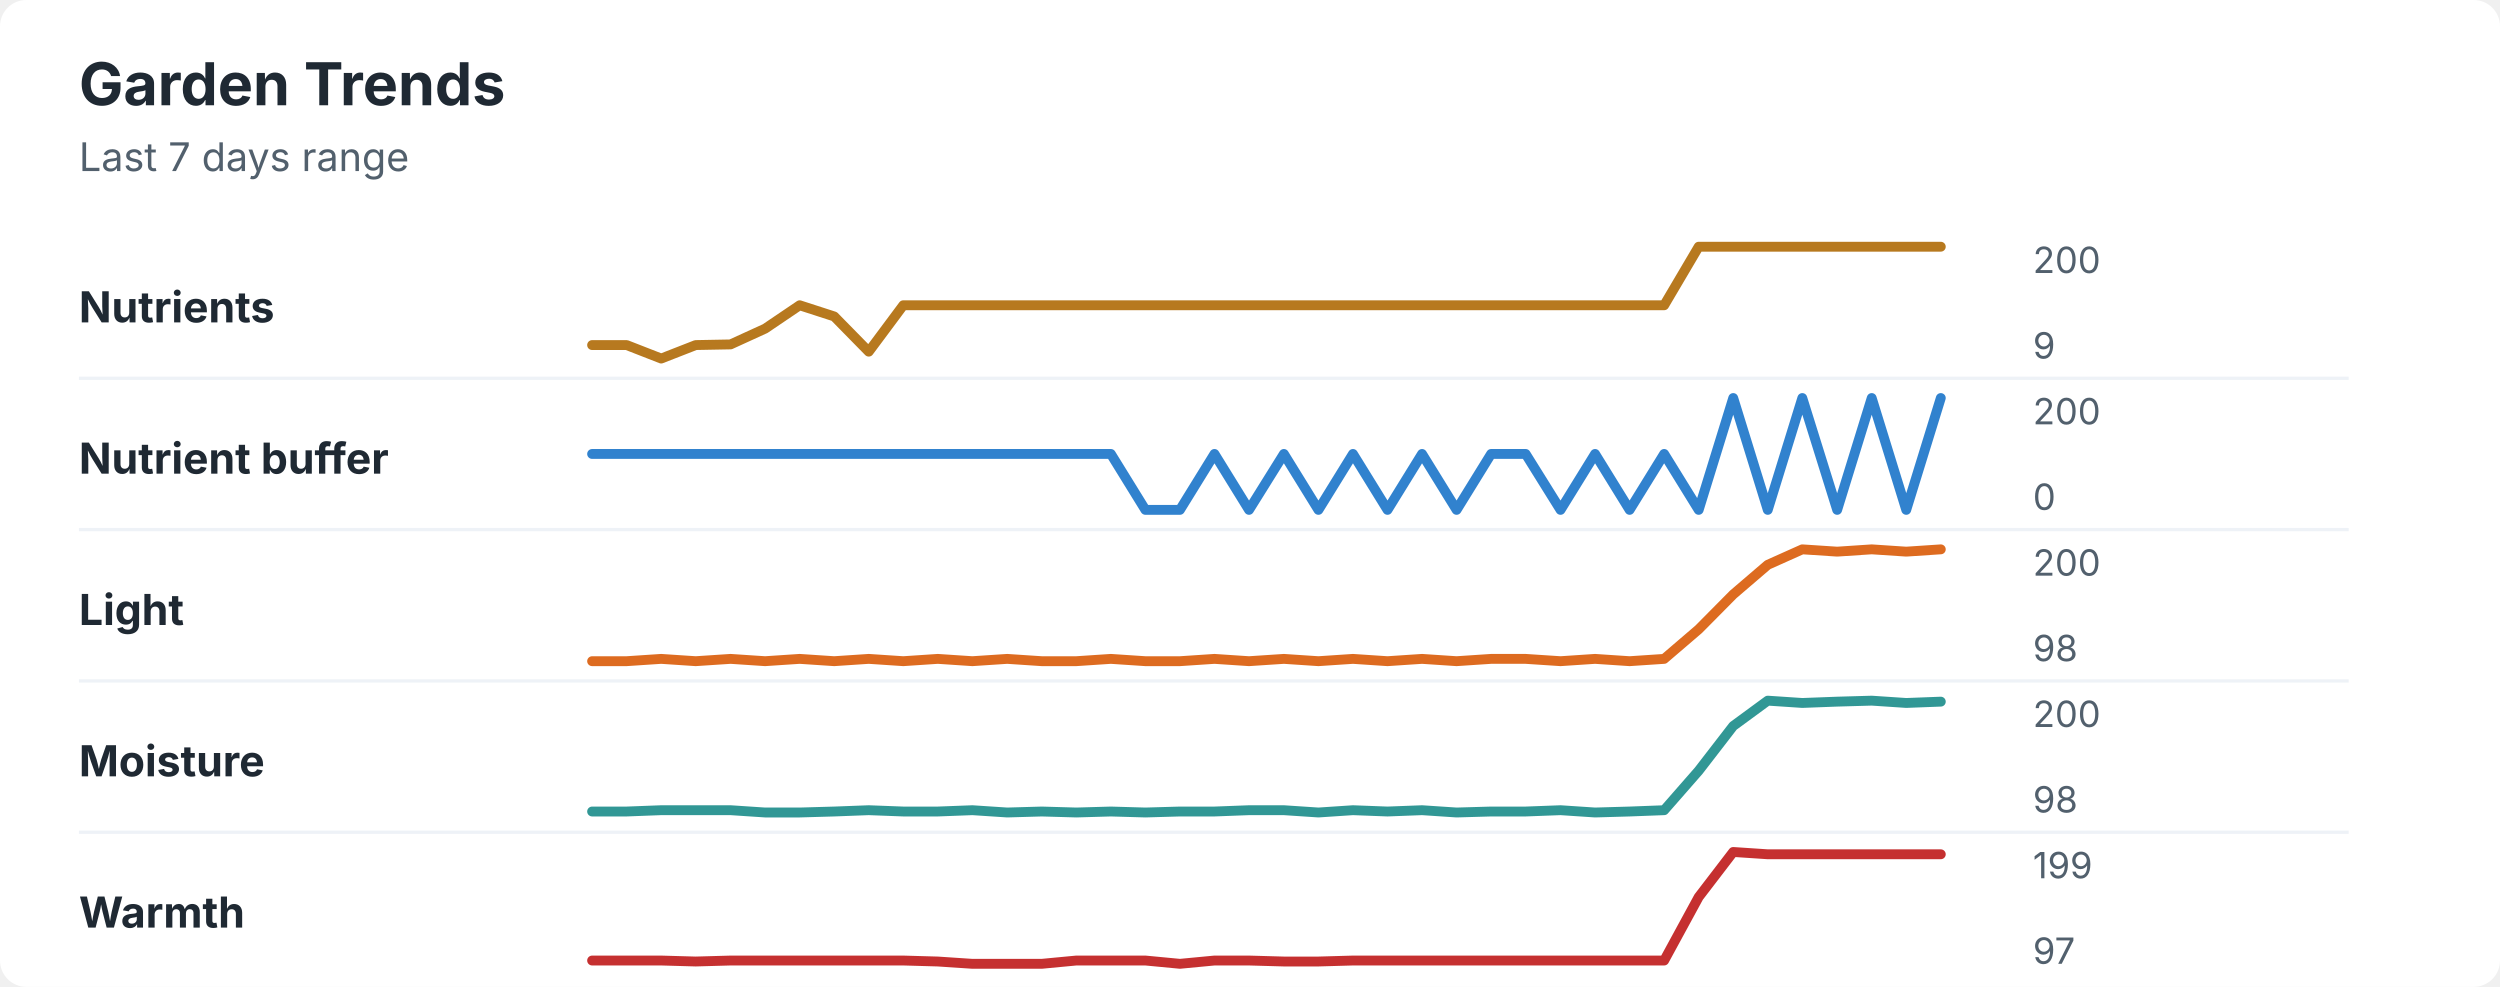
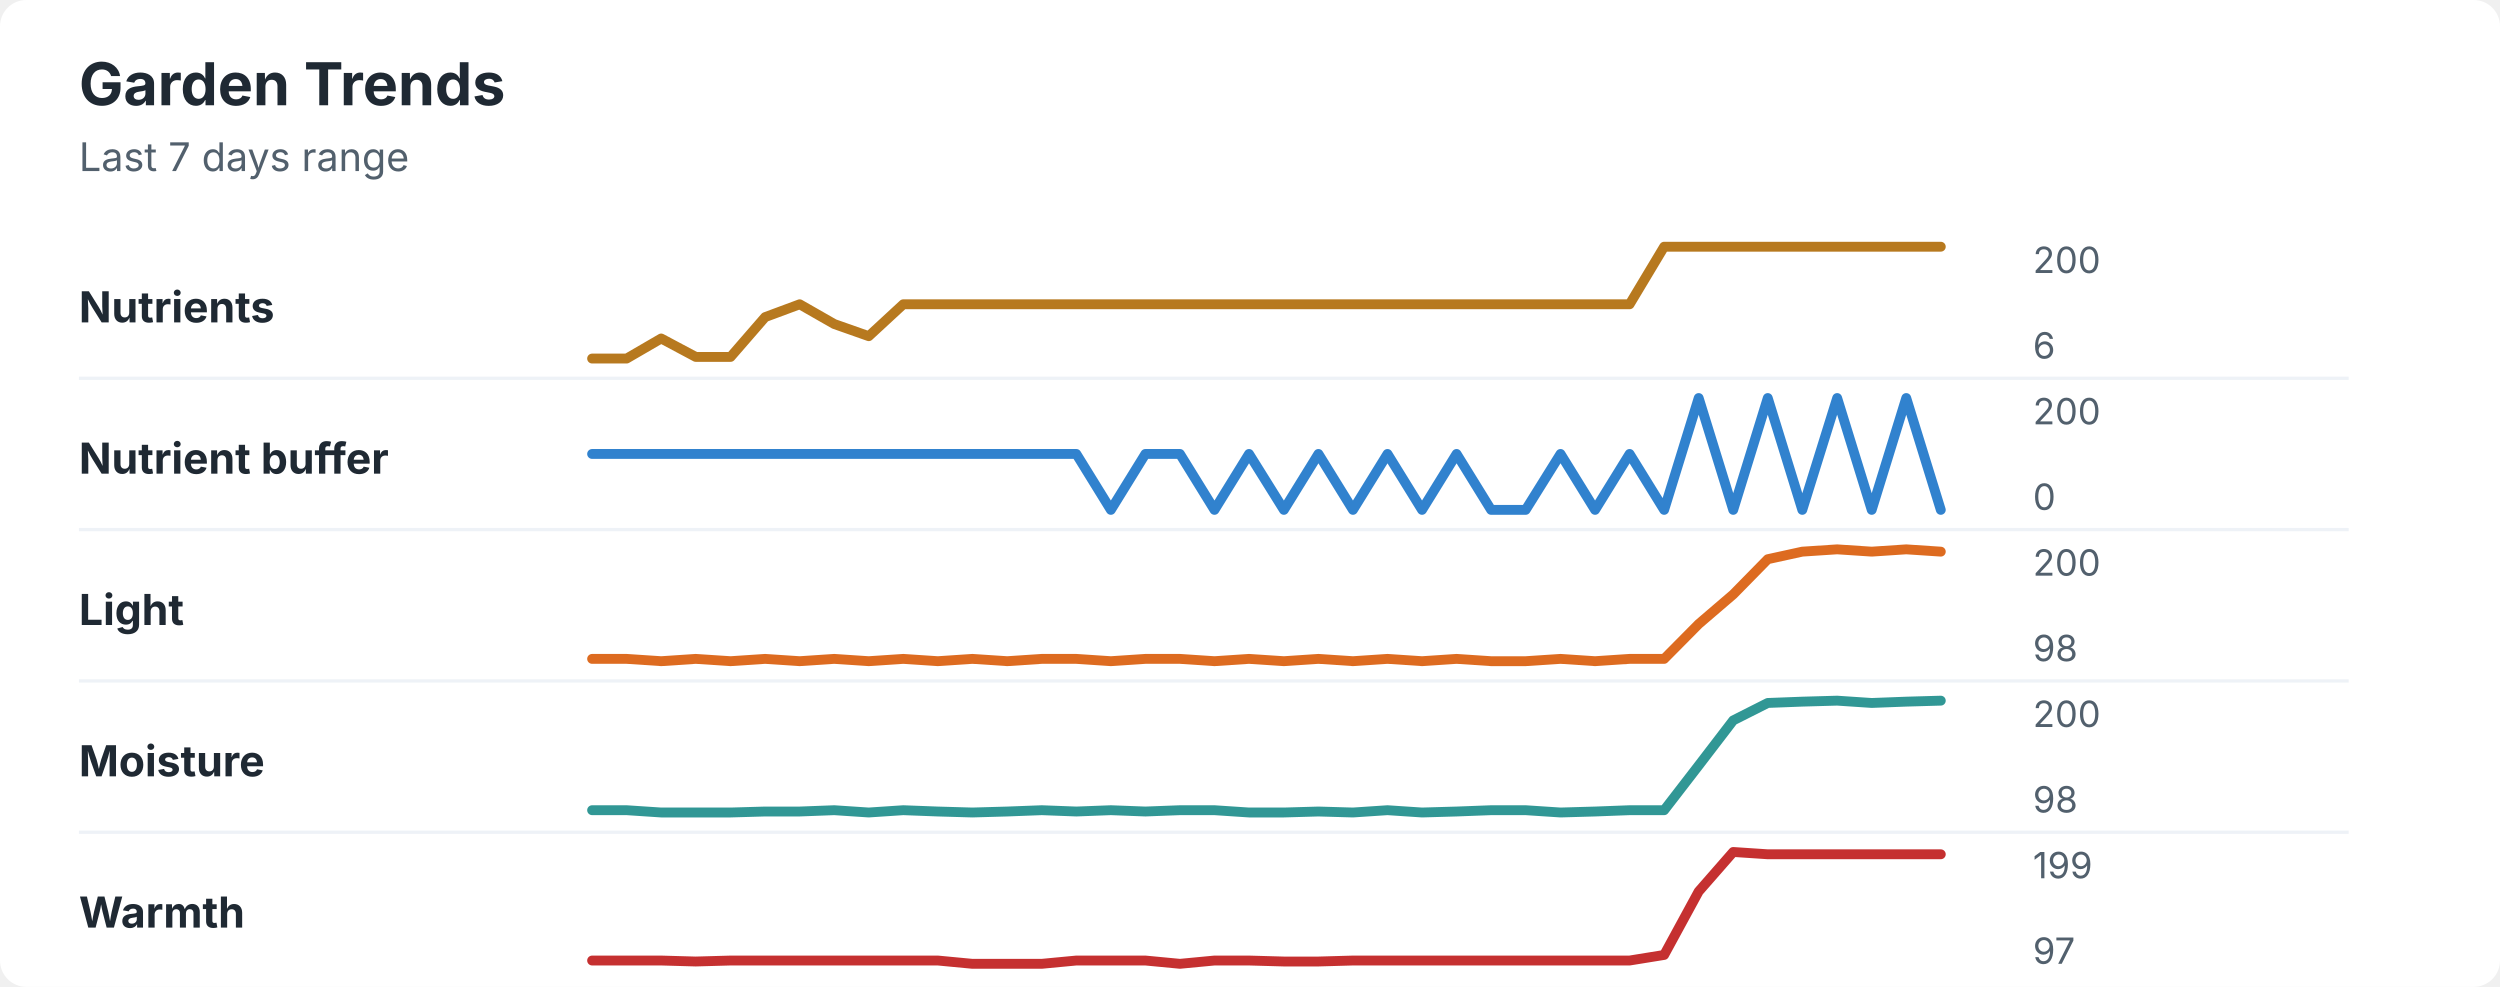
<svg xmlns="http://www.w3.org/2000/svg" width="760" height="300" viewBox="0 0 760 300" role="img" aria-labelledby="title desc">
  <rect width="760" height="300" rx="8" fill="#ffffff" />
  <style>
    text { font-family: -apple-system, BlinkMacSystemFont, "Segoe UI", sans-serif; }
    .title { font-size: 18px; font-weight: 700; fill: #1f2933; }
    .subtitle { font-size: 12px; fill: #52606d; }
    .label { font-size: 13px; font-weight: 650; fill: #1f2933; }
    .axis-value { font-size: 11px; fill: #52606d; }
    .separator { stroke: #eef2f7; stroke-width: 1; }
  </style>
  <text x="24" y="32" class="title">Garden Trends</text>
  <text x="24" y="52" class="subtitle">Last 7 days range</text>
  <text x="24" y="98" class="label">Nutrients</text>
-   <polyline points="180.0,104.9 190.5,104.9 201.0,109.0 211.5,104.9 222.1,104.7 232.6,99.9 243.1,92.8 253.6,96.2 264.1,106.9 274.6,92.8 285.1,92.8 295.6,92.8 306.2,92.8 316.7,92.8 327.2,92.8 337.7,92.8 348.2,92.8 358.7,92.8 369.2,92.8 379.7,92.8 390.3,92.8 400.8,92.8 411.3,92.8 421.8,92.8 432.3,92.8 442.8,92.8 453.3,92.8 463.8,92.8 474.4,92.8 484.9,92.8 495.4,92.8 505.9,92.8 516.4,75.0 526.9,75.0 537.4,75.0 547.9,75.0 558.5,75.0 569.0,75.0 579.5,75.0 590.0,75.0 " fill="none" stroke="#b7791f" stroke-width="3" stroke-linecap="round" stroke-linejoin="round" />
+   <polyline points="180.0,109.0 190.5,109.0 201.0,102.9 211.5,108.5 222.1,108.5 232.6,96.4 243.1,92.5 253.6,98.5 264.1,102.2 274.6,92.5 285.1,92.5 295.6,92.5 306.2,92.5 316.7,92.5 327.2,92.5 337.7,92.5 348.2,92.5 358.7,92.5 369.2,92.5 379.7,92.5 390.3,92.5 400.8,92.5 411.3,92.5 421.8,92.5 432.3,92.5 442.8,92.5 453.3,92.5 463.8,92.5 474.4,92.5 484.9,92.5 495.4,92.5 505.9,75.0 516.4,75.0 526.9,75.0 537.4,75.0 547.9,75.0 558.5,75.0 569.0,75.0 579.5,75.0 590.0,75.0 " fill="none" stroke="#b7791f" stroke-width="3" stroke-linecap="round" stroke-linejoin="round" />
  <text x="618" y="83" class="axis-value">200</text>
-   <text x="618" y="109" class="axis-value">9</text>
+   <text x="618" y="109" class="axis-value">6</text>
  <line x1="24" y1="115.0" x2="714" y2="115.0" class="separator" />
  <text x="24" y="144" class="label">Nutrient buffer</text>
-   <polyline points="180.0,138.0 190.5,138.0 201.0,138.0 211.5,138.0 222.1,138.0 232.6,138.0 243.1,138.0 253.6,138.0 264.1,138.0 274.6,138.0 285.1,138.0 295.6,138.0 306.2,138.0 316.7,138.0 327.2,138.0 337.7,138.0 348.2,155.0 358.7,155.0 369.2,138.0 379.7,155.0 390.3,138.0 400.8,155.0 411.3,138.0 421.8,155.0 432.3,138.0 442.8,155.0 453.3,138.0 463.8,138.0 474.4,155.0 484.9,138.0 495.4,155.0 505.9,138.0 516.4,155.0 526.9,121.0 537.4,155.0 547.9,121.0 558.5,155.0 569.0,121.0 579.5,155.0 590.0,121.0 " fill="none" stroke="#3182ce" stroke-width="3" stroke-linecap="round" stroke-linejoin="round" />
+   <polyline points="180.0,138.0 190.5,138.0 201.0,138.0 211.5,138.0 222.1,138.0 232.6,138.0 243.1,138.0 253.6,138.0 264.1,138.0 274.6,138.0 285.1,138.0 295.6,138.0 306.2,138.0 316.7,138.0 327.2,138.0 337.7,155.0 348.2,138.0 358.7,138.0 369.2,155.0 379.7,138.0 390.3,155.0 400.8,138.0 411.3,155.0 421.8,138.0 432.3,155.0 442.8,138.0 453.3,155.0 463.8,155.0 474.4,138.0 484.9,155.0 495.4,138.0 505.9,155.0 516.4,121.0 526.9,155.0 537.4,121.0 547.9,155.0 558.5,121.0 569.0,155.0 579.5,121.0 590.0,155.0 " fill="none" stroke="#3182ce" stroke-width="3" stroke-linecap="round" stroke-linejoin="round" />
  <text x="618" y="129" class="axis-value">200</text>
  <text x="618" y="155" class="axis-value">0</text>
  <line x1="24" y1="161.0" x2="714" y2="161.0" class="separator" />
  <text x="24" y="190" class="label">Light</text>
-   <polyline points="180.0,201.0 190.5,201.0 201.0,200.3 211.5,201.0 222.1,200.3 232.6,201.0 243.1,200.3 253.6,201.0 264.1,200.3 274.6,201.0 285.1,200.3 295.6,201.0 306.2,200.3 316.7,201.0 327.2,201.0 337.7,200.3 348.2,201.0 358.7,201.0 369.2,200.3 379.7,201.0 390.3,200.3 400.8,201.0 411.3,200.3 421.8,201.0 432.3,200.3 442.8,201.0 453.3,200.3 463.8,200.3 474.4,201.0 484.9,200.3 495.4,201.0 505.9,200.3 516.4,191.3 526.9,180.7 537.4,171.7 547.9,167.0 558.5,167.7 569.0,167.0 579.5,167.7 590.0,167.0 " fill="none" stroke="#dd6b20" stroke-width="3" stroke-linecap="round" stroke-linejoin="round" />
+   <polyline points="180.0,200.3 190.5,200.3 201.0,201.0 211.5,200.3 222.1,201.0 232.6,200.3 243.1,201.0 253.6,200.3 264.1,201.0 274.6,200.3 285.1,201.0 295.6,200.3 306.2,201.0 316.7,200.3 327.2,200.3 337.7,201.0 348.2,200.3 358.7,200.3 369.2,201.0 379.7,200.3 390.3,201.0 400.8,200.3 411.3,201.0 421.8,200.3 432.3,201.0 442.8,200.3 453.3,201.0 463.8,201.0 474.4,200.3 484.9,201.0 495.4,200.3 505.9,200.3 516.4,189.7 526.9,180.7 537.4,170.0 547.9,167.7 558.5,167.0 569.0,167.7 579.5,167.0 590.0,167.7 " fill="none" stroke="#dd6b20" stroke-width="3" stroke-linecap="round" stroke-linejoin="round" />
  <text x="618" y="175" class="axis-value">200</text>
  <text x="618" y="201" class="axis-value">98</text>
  <line x1="24" y1="207.0" x2="714" y2="207.0" class="separator" />
  <text x="24" y="236" class="label">Moisture</text>
-   <polyline points="180.0,246.7 190.5,246.7 201.0,246.3 211.5,246.3 222.1,246.3 232.6,247.0 243.1,247.0 253.6,246.7 264.1,246.3 274.6,246.7 285.1,246.7 295.6,246.3 306.2,247.0 316.7,246.7 327.2,247.0 337.7,246.7 348.2,247.0 358.7,246.7 369.2,246.7 379.7,246.3 390.3,246.3 400.8,247.0 411.3,246.3 421.8,246.7 432.3,246.3 442.8,247.0 453.3,246.7 463.8,246.7 474.4,246.3 484.9,247.0 495.4,246.7 505.9,246.3 516.4,234.3 526.9,220.7 537.4,213.0 547.9,213.7 558.5,213.3 569.0,213.0 579.5,213.7 590.0,213.3 " fill="none" stroke="#319795" stroke-width="3" stroke-linecap="round" stroke-linejoin="round" />
+   <polyline points="180.0,246.3 190.5,246.3 201.0,247.0 211.5,247.0 222.1,247.0 232.6,246.7 243.1,246.7 253.6,246.3 264.1,247.0 274.6,246.3 285.1,246.7 295.6,247.0 306.2,246.7 316.7,246.3 327.2,246.7 337.7,246.3 348.2,246.7 358.7,246.3 369.2,246.3 379.7,247.0 390.3,247.0 400.8,246.7 411.3,247.0 421.8,246.3 432.3,247.0 442.8,246.7 453.3,246.3 463.8,246.3 474.4,247.0 484.9,246.7 495.4,246.3 505.9,246.3 516.4,232.7 526.9,219.0 537.4,213.7 547.9,213.3 558.5,213.0 569.0,213.7 579.5,213.3 590.0,213.0 " fill="none" stroke="#319795" stroke-width="3" stroke-linecap="round" stroke-linejoin="round" />
  <text x="618" y="221" class="axis-value">200</text>
  <text x="618" y="247" class="axis-value">98</text>
  <line x1="24" y1="253.0" x2="714" y2="253.0" class="separator" />
  <text x="24" y="282" class="label">Warmth</text>
-   <polyline points="180.0,292.0 190.5,292.0 201.0,292.0 211.5,292.3 222.1,292.0 232.6,292.0 243.1,292.0 253.6,292.0 264.1,292.0 274.6,292.0 285.1,292.3 295.6,293.0 306.2,293.0 316.7,293.0 327.2,292.0 337.7,292.0 348.2,292.0 358.7,293.0 369.2,292.0 379.7,292.0 390.3,292.3 400.8,292.3 411.3,292.0 421.8,292.0 432.3,292.0 442.8,292.0 453.3,292.0 463.8,292.0 474.4,292.0 484.9,292.0 495.4,292.0 505.9,292.0 516.4,272.7 526.9,259.0 537.4,259.7 547.9,259.7 558.5,259.7 569.0,259.7 579.5,259.7 590.0,259.7 " fill="none" stroke="#c53030" stroke-width="3" stroke-linecap="round" stroke-linejoin="round" />
+   <polyline points="180.0,292.0 190.5,292.0 201.0,292.0 211.5,292.3 222.1,292.0 232.6,292.0 243.1,292.0 253.6,292.0 264.1,292.0 274.6,292.0 285.1,292.0 295.6,293.0 306.2,293.0 316.7,293.0 327.2,292.0 337.7,292.0 348.2,292.0 358.7,293.0 369.2,292.0 379.7,292.0 390.3,292.3 400.8,292.3 411.3,292.0 421.8,292.0 432.3,292.0 442.8,292.0 453.3,292.0 463.8,292.0 474.4,292.0 484.9,292.0 495.4,292.0 505.9,290.3 516.4,271.0 526.9,259.0 537.4,259.7 547.9,259.7 558.5,259.7 569.0,259.7 579.5,259.7 590.0,259.7 " fill="none" stroke="#c53030" stroke-width="3" stroke-linecap="round" stroke-linejoin="round" />
  <text x="618" y="267" class="axis-value">199</text>
  <text x="618" y="293" class="axis-value">97</text>
</svg>
